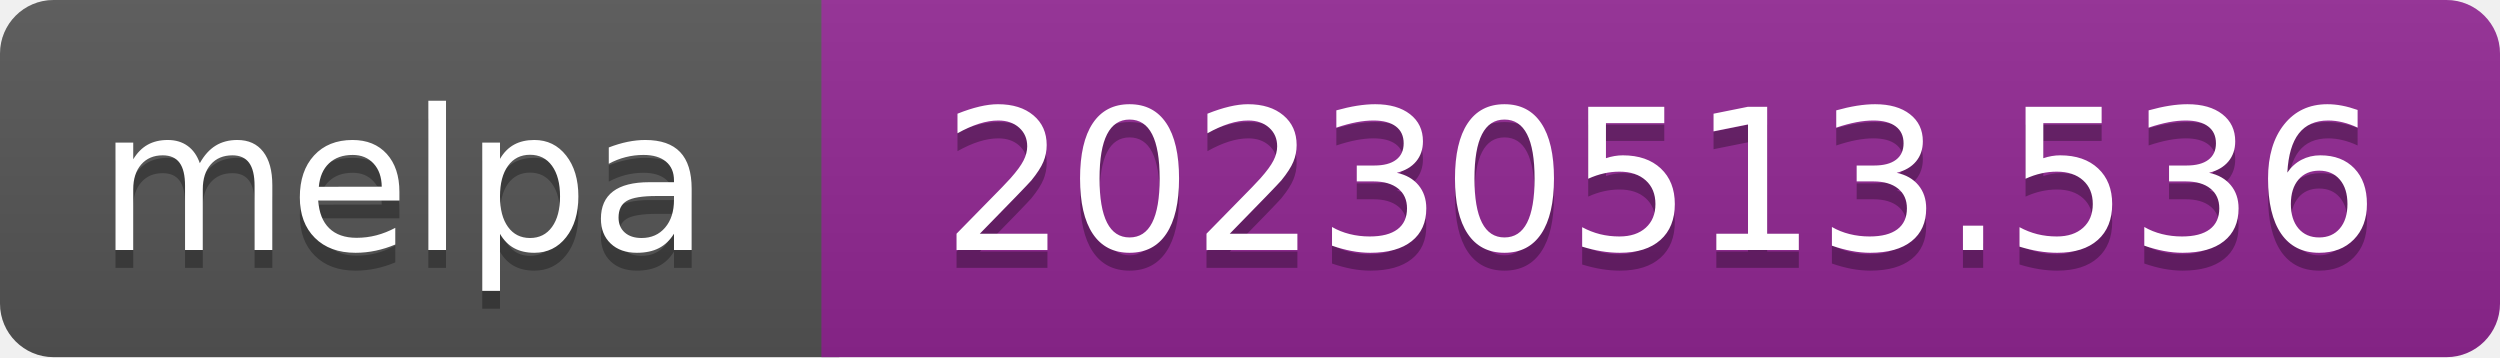
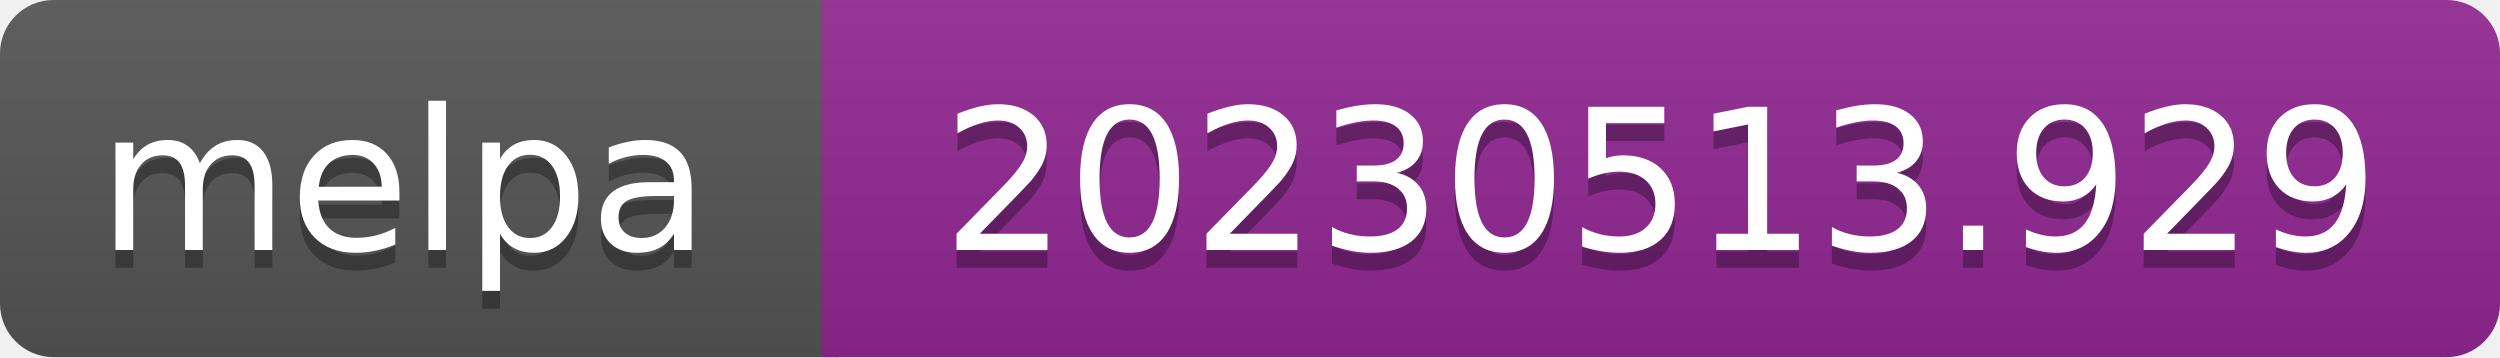
- <svg xmlns="http://www.w3.org/2000/svg" width="140" height="20" role="img" aria-label="melpa: 20230513.536">
+ <svg xmlns="http://www.w3.org/2000/svg" width="140" height="20" role="img" aria-label="melpa: 20230513.929">
  <linearGradient id="s" x2="0" y2="100%">
    <stop offset="0" stop-color="#bbb" stop-opacity=".1" />
    <stop offset="1" stop-opacity=".1" />
  </linearGradient>
  <clipPath id="r">
    <rect width="140" height="20" rx="3" fill="#fff" />
  </clipPath>
  <g clip-path="url(#r)">
    <rect width="47" height="20" fill="#555" />
    <rect x="46" width="140" height="20" fill="#922793" />
    <rect width="140" height="20" fill="url(#s)" />
  </g>
  <g fill="#fff" text-anchor="middle" font-family="Verdana,Geneva,DejaVu Sans,sans-serif" font-size="110" text-rendering="geometricPrecision">
    <text aria-hidden="true" x="226" y="150" fill="#010101" fill-opacity=".3" transform="scale(.1)" textLength="343">melpa</text>
    <text x="226" y="140" transform="scale(.1)" fill="#fff" textLength="343">melpa</text>
-     <text aria-hidden="true" x="930" y="150" fill="#010101" fill-opacity=".3" transform="scale(.1)" textLength="805">20230513.536</text>
-     <text x="930" y="140" transform="scale(.1)" fill="#fff" textLength="805">20230513.536</text>
+     <text aria-hidden="true" x="930" y="150" fill="#010101" fill-opacity=".3" transform="scale(.1)" textLength="805">20230513.929</text>
+     <text x="930" y="140" transform="scale(.1)" fill="#fff" textLength="805">20230513.929</text>
  </g>
</svg>
